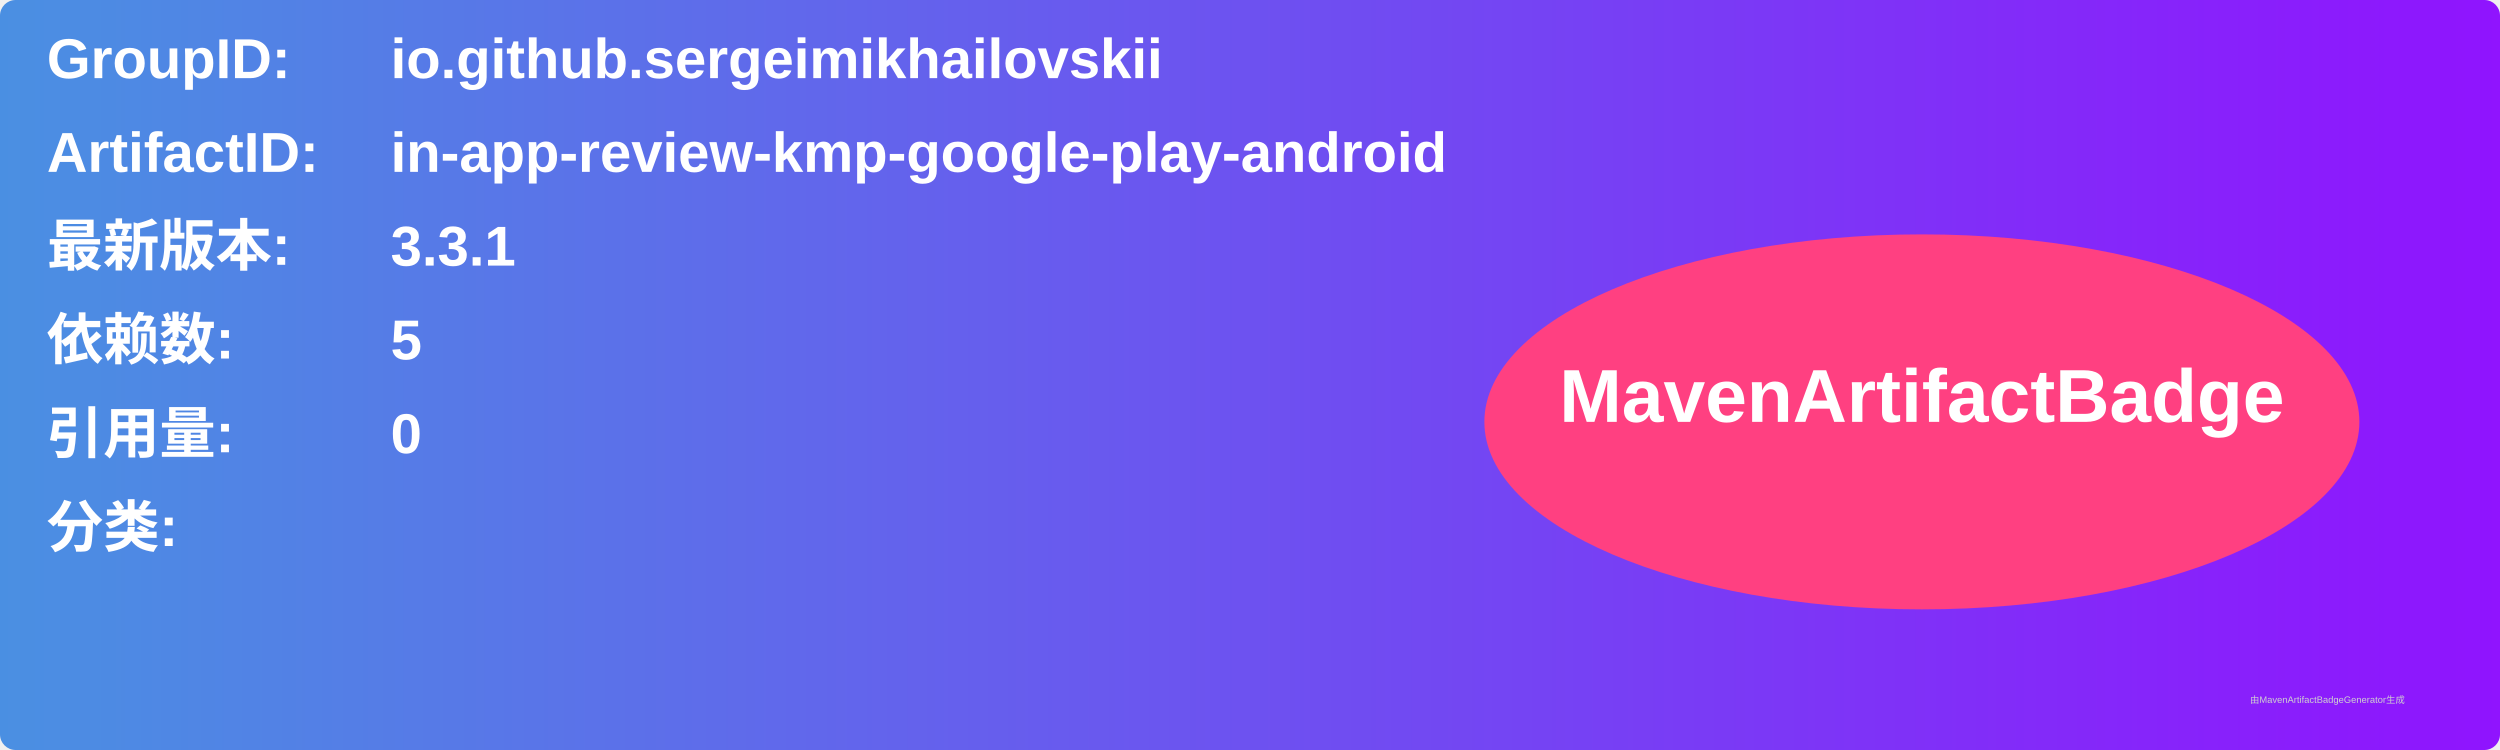
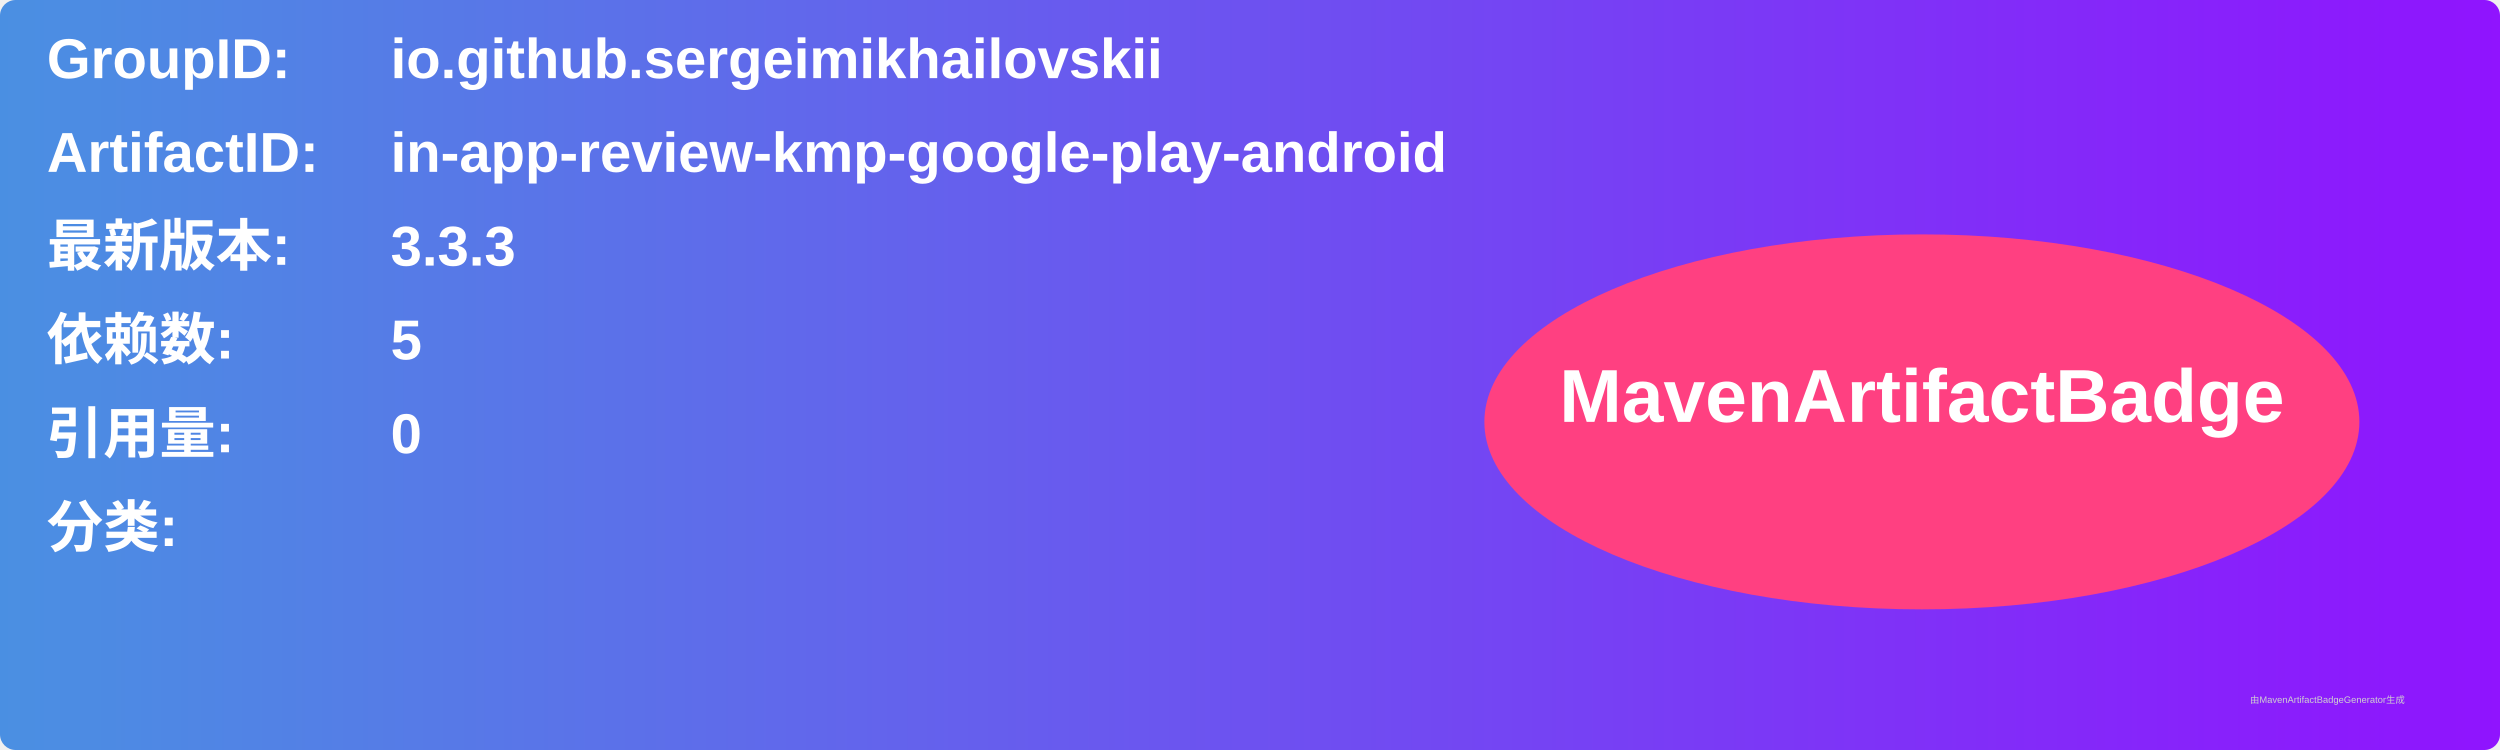
<svg xmlns="http://www.w3.org/2000/svg" width="800" height="240" viewBox="0 0 800 240">
  <linearGradient id="grad" x1="0%" y1="0%" x2="100%" y2="0%">
    <stop offset="0%" stop-color="#4a90e2" />
    <stop offset="100%" stop-color="#9013fe" />
  </linearGradient>
  <rect width="100%" height="100%" rx="5" ry="5" fill="url(#grad)" />
  <g transform="translate(15, 15)">
    <text x="0" y="10" font-family="Arial" font-size="18" fill="white" font-weight="bold" width="260">GroupID:</text>
    <text x="110" y="10" font-family="Arial" font-size="18" fill="white" font-weight="bold" width="460">io.github.sergeimikhailovskii</text>
    <text x="0" y="40" font-family="Arial" font-size="18" fill="white" font-weight="bold" width="260">ArtifactID:</text>
    <text x="110" y="40" font-family="Arial" font-size="18" fill="white" font-weight="bold" width="460">in-app-review-kmp-google-play-android</text>
    <text x="0" y="70" font-family="Arial" font-size="18" fill="white" font-weight="bold">最新版本:</text>
    <text x="110" y="70" font-family="Arial" font-size="18" fill="white" font-weight="bold">
-       <tspan font-weight="bold">3.3.1</tspan>
+       <tspan font-weight="bold">3.3.3</tspan>
    </text>
    <text x="0" y="100" font-family="Arial" font-size="18" fill="white" font-weight="bold">依赖数: </text>
    <text x="110" y="100" font-family="Arial" font-size="18" fill="white">
      <tspan font-weight="bold">5</tspan>
    </text>
    <text x="0" y="130" font-family="Arial" font-size="18" fill="white" font-weight="bold">引用量: </text>
    <text x="110" y="130" font-family="Arial" font-size="18" fill="white">
      <tspan font-weight="bold">0</tspan>
    </text>
    <text x="0" y="160" font-family="Arial" font-size="18" fill="white" font-weight="bold">分类:</text>
    <text x="10" y="190" font-family="Arial" font-size="10" fill="white">
      <tspan font-weight="bold" />
    </text>
    <ellipse cx="600" cy="120" rx="140" ry="60" fill="#ff4081" />
    <text x="600" y="120" text-anchor="middle" font-family="Arial" font-size="24" fill="white" font-weight="bold">MavenArtifactBadge</text>
  </g>
  <text x="720" y="225" font-family="Arial" font-size="3" fill="#d0d0d0">由MavenArtifactBadgeGenerator生成</text>
</svg>
